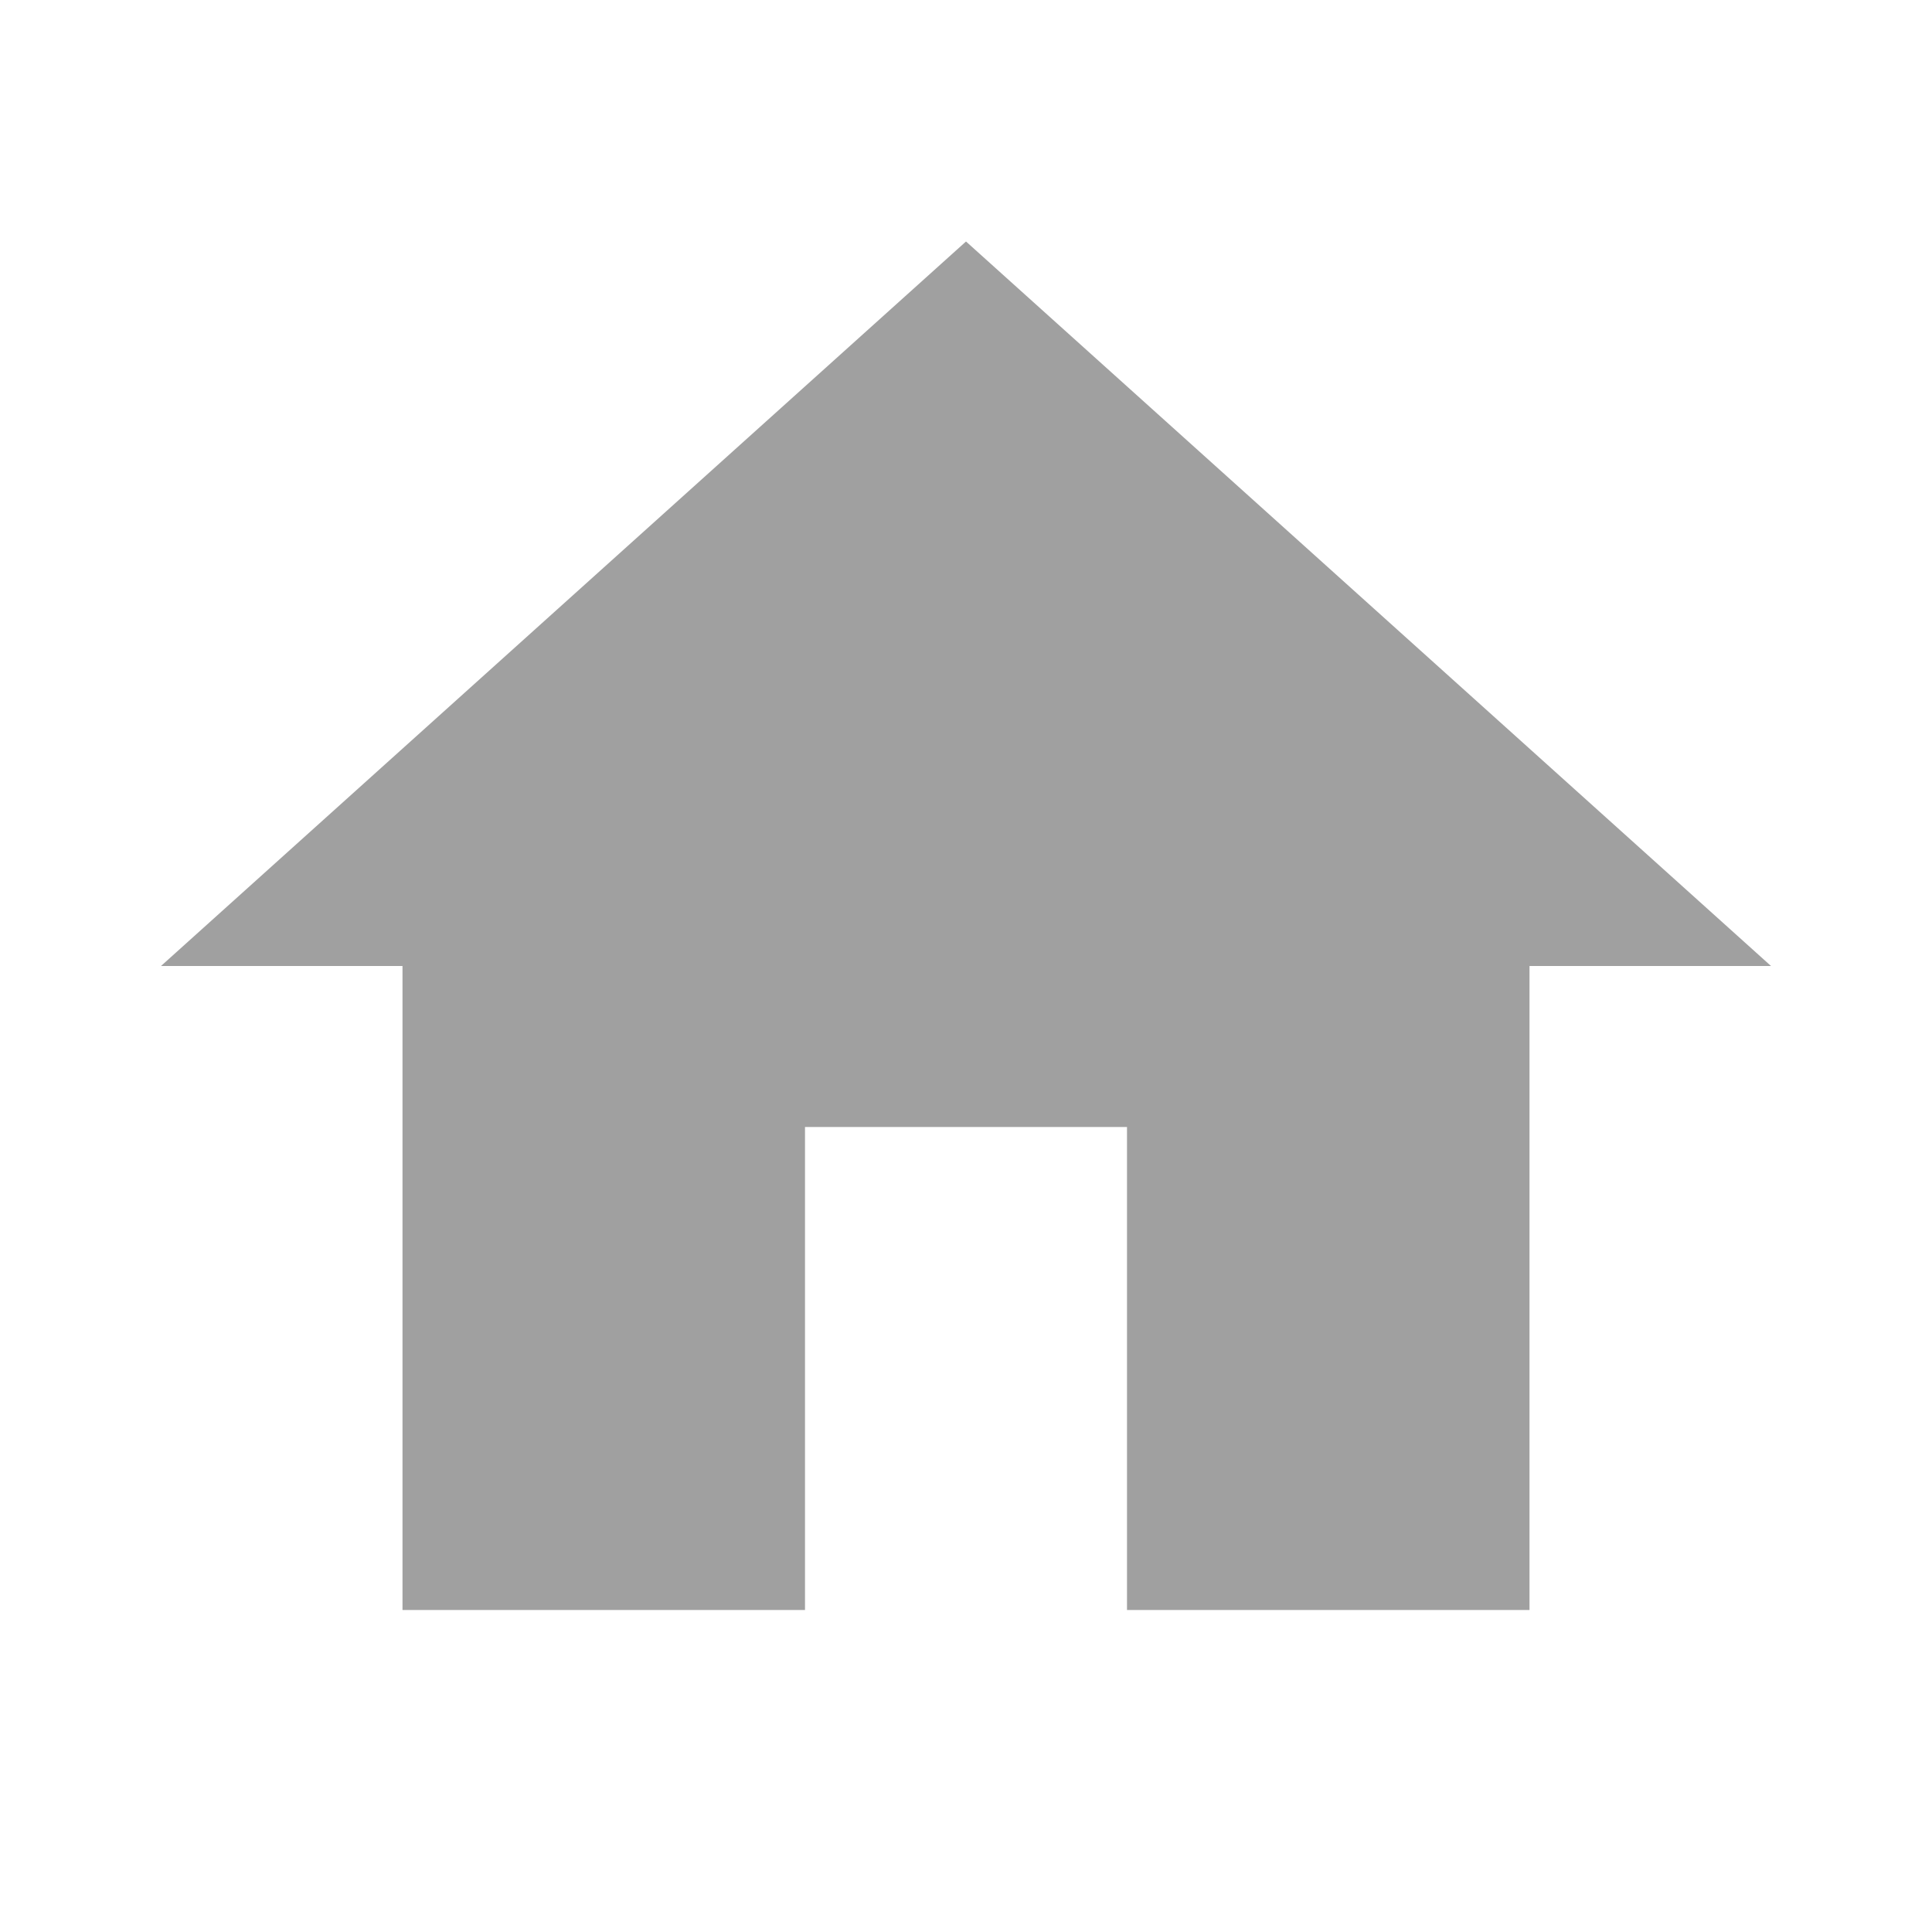
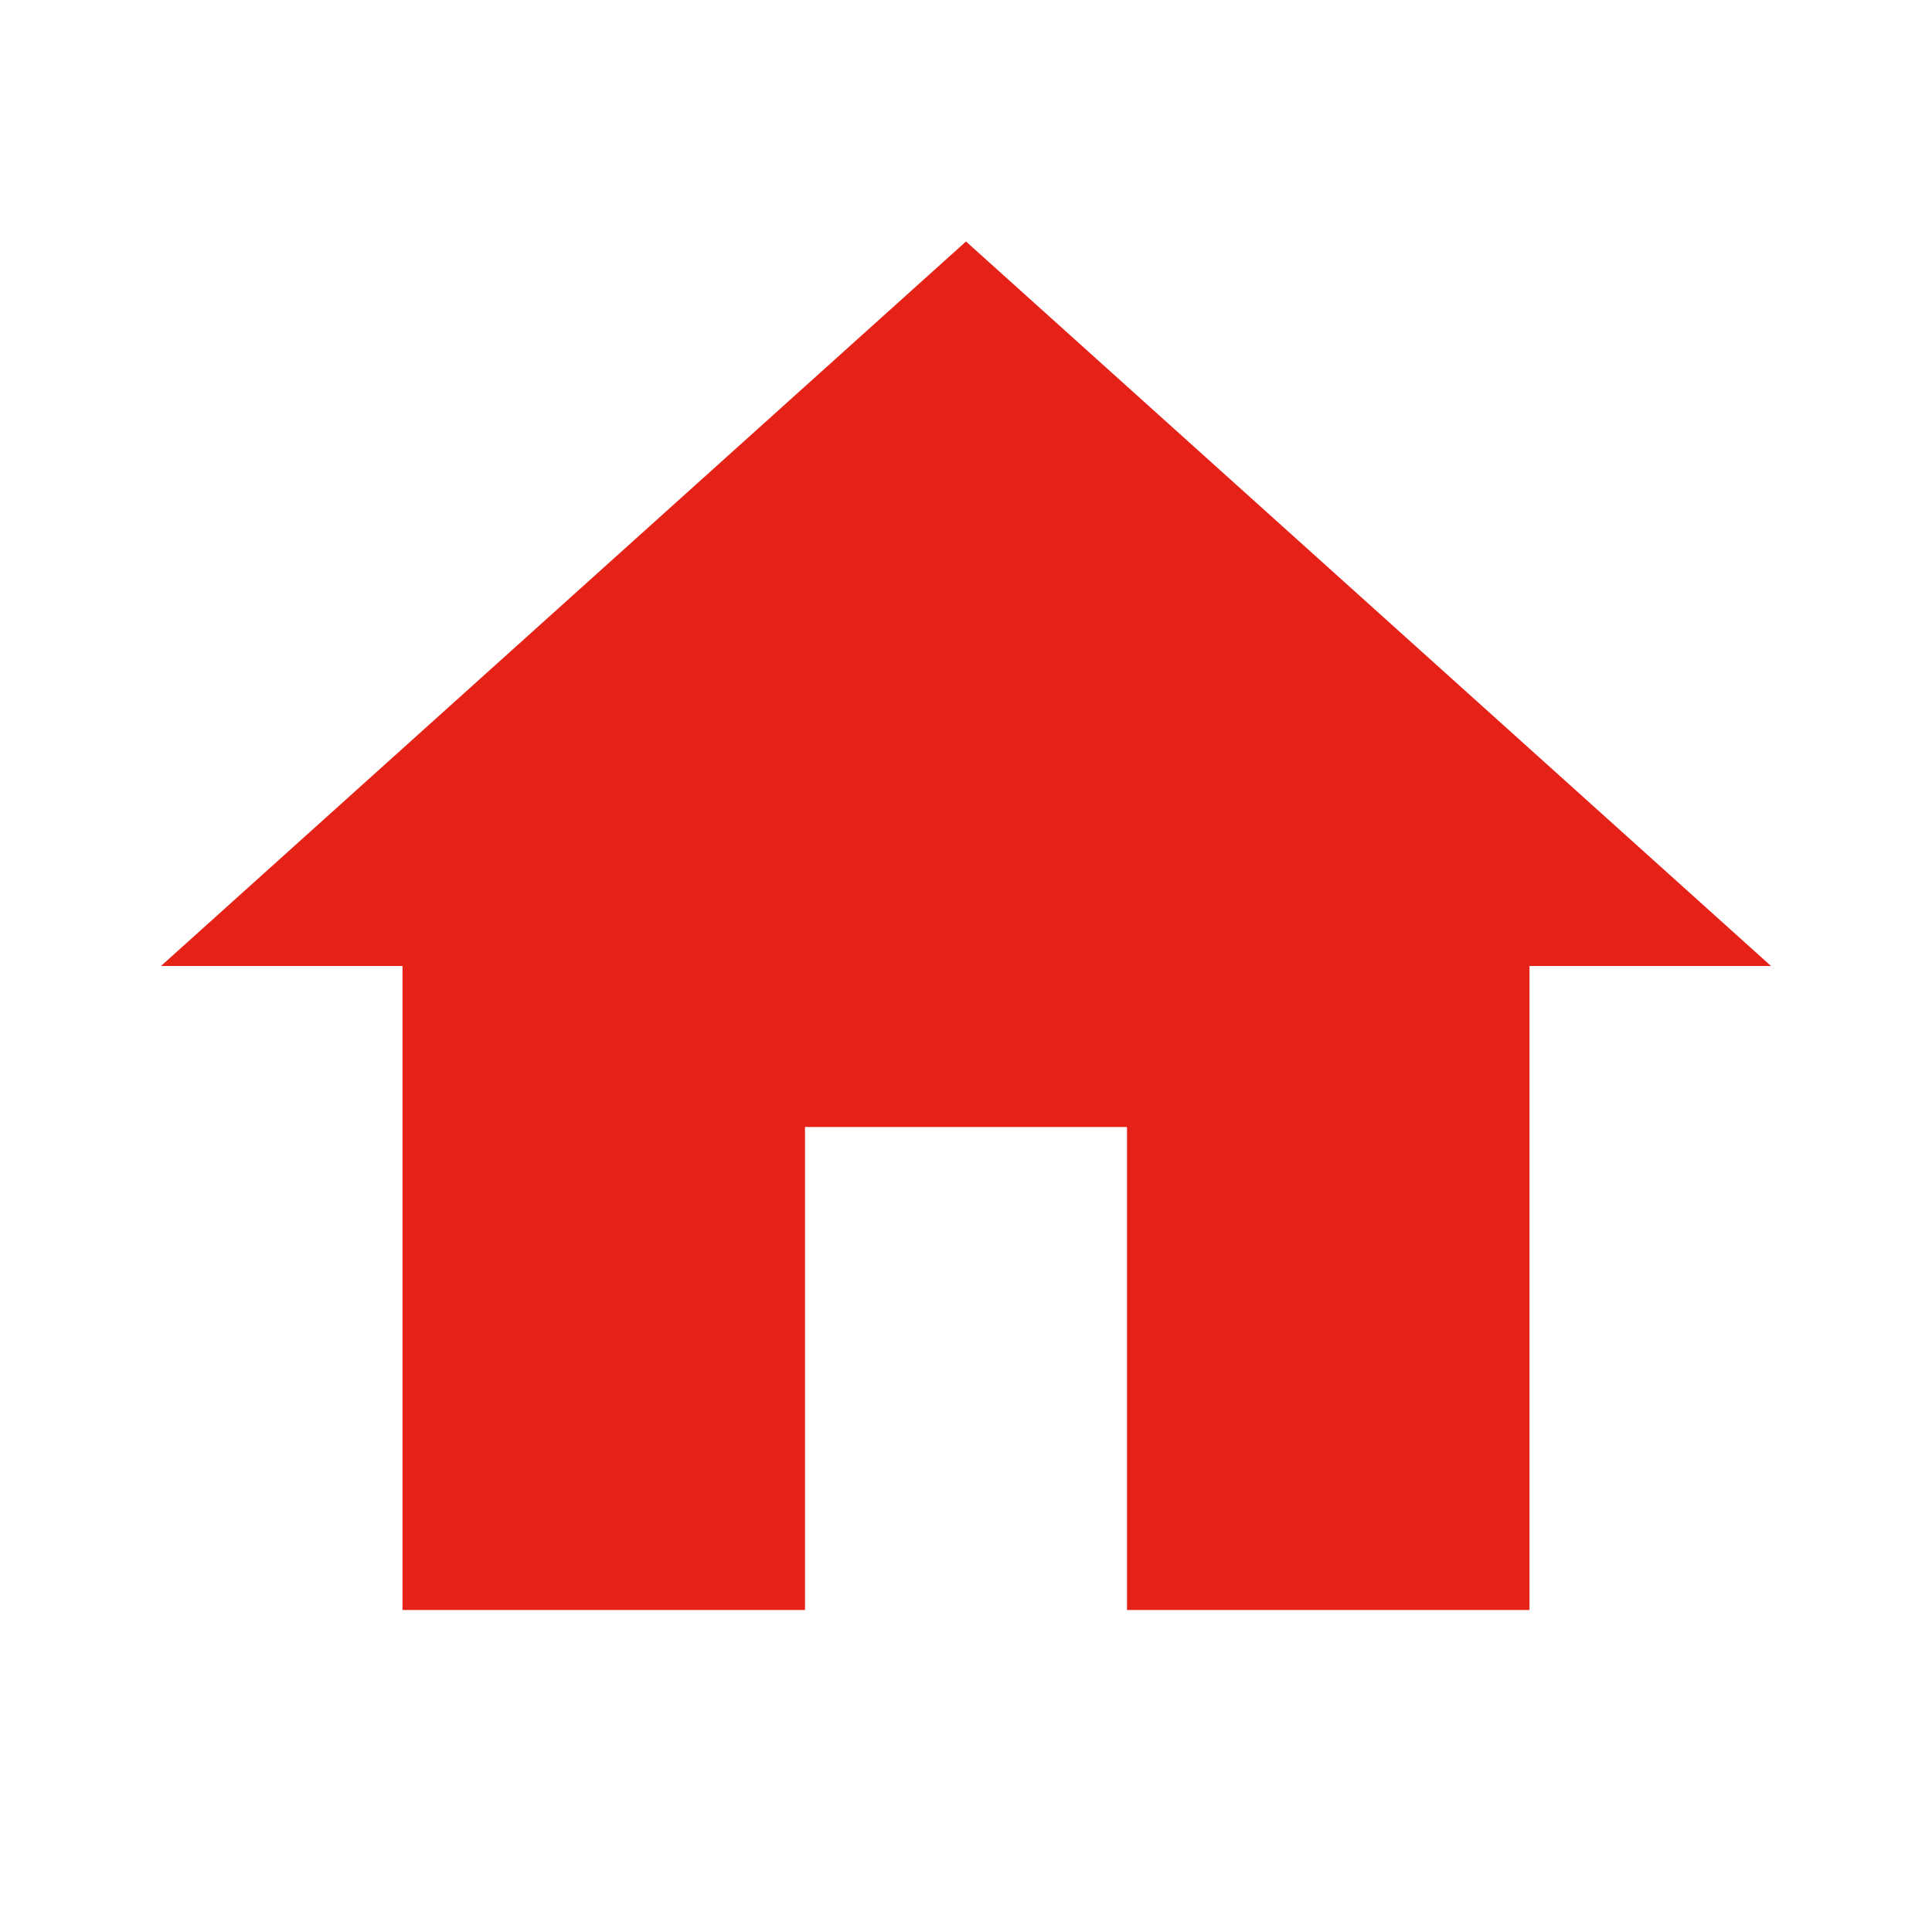
- <svg xmlns="http://www.w3.org/2000/svg" fill="#a0a0a0" version="1.1" width="24" height="24" viewBox="0 0 24 24">
+ <svg xmlns="http://www.w3.org/2000/svg" fill="#e62117" version="1.1" width="24" height="24" viewBox="0 0 24 24">
  <path d="M10,20V14H14V20H19V12H22L12,3L2,12H5V20H10Z" />
</svg>
